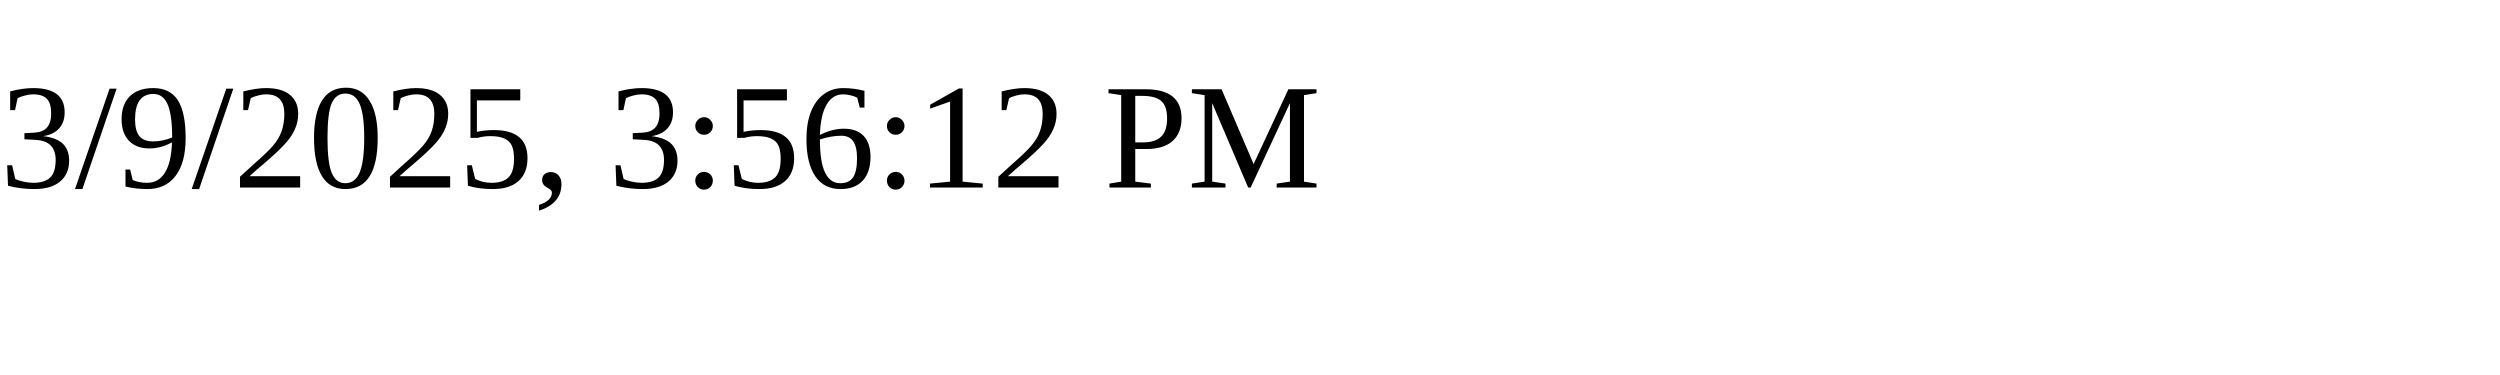
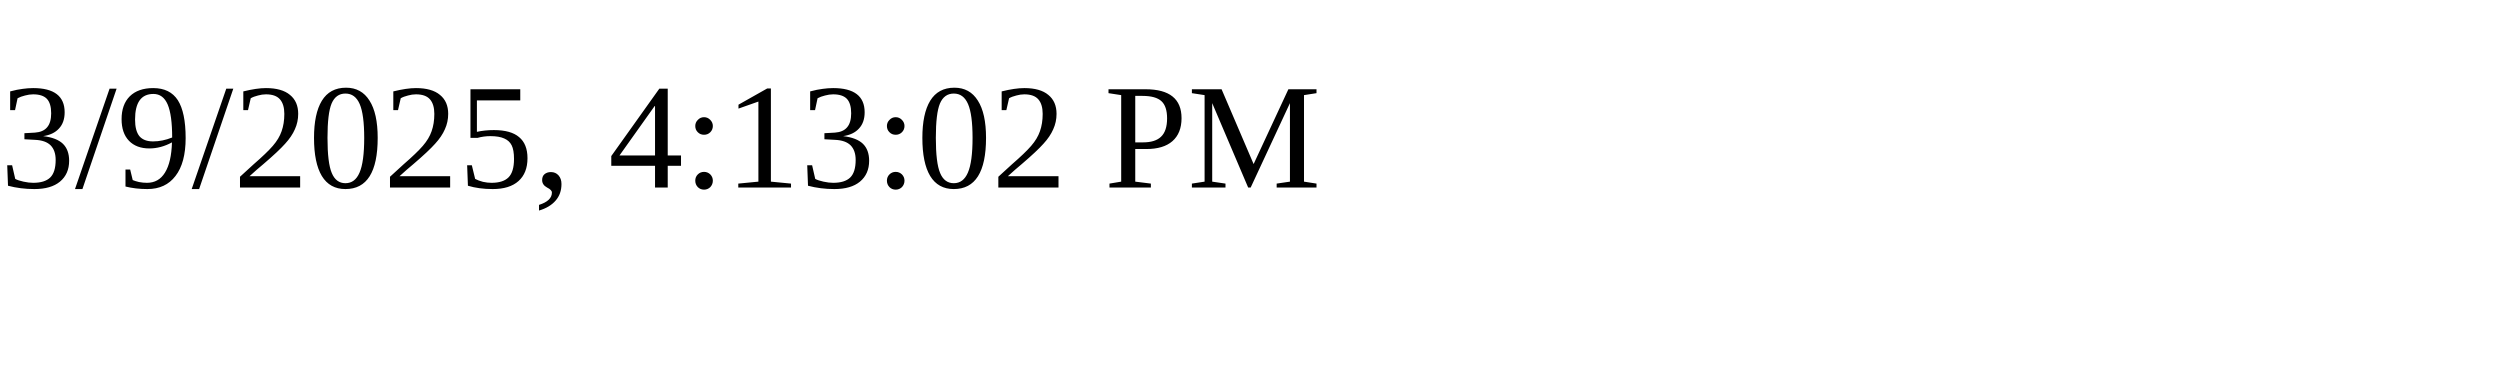
<svg xmlns="http://www.w3.org/2000/svg" height="30" width="200">
-   <text x="0" y="15">3/9/2025, 3:56:12 PM</text>
+   <text x="0" y="15">3/9/2025, 4:13:02 PM</text>
</svg>
